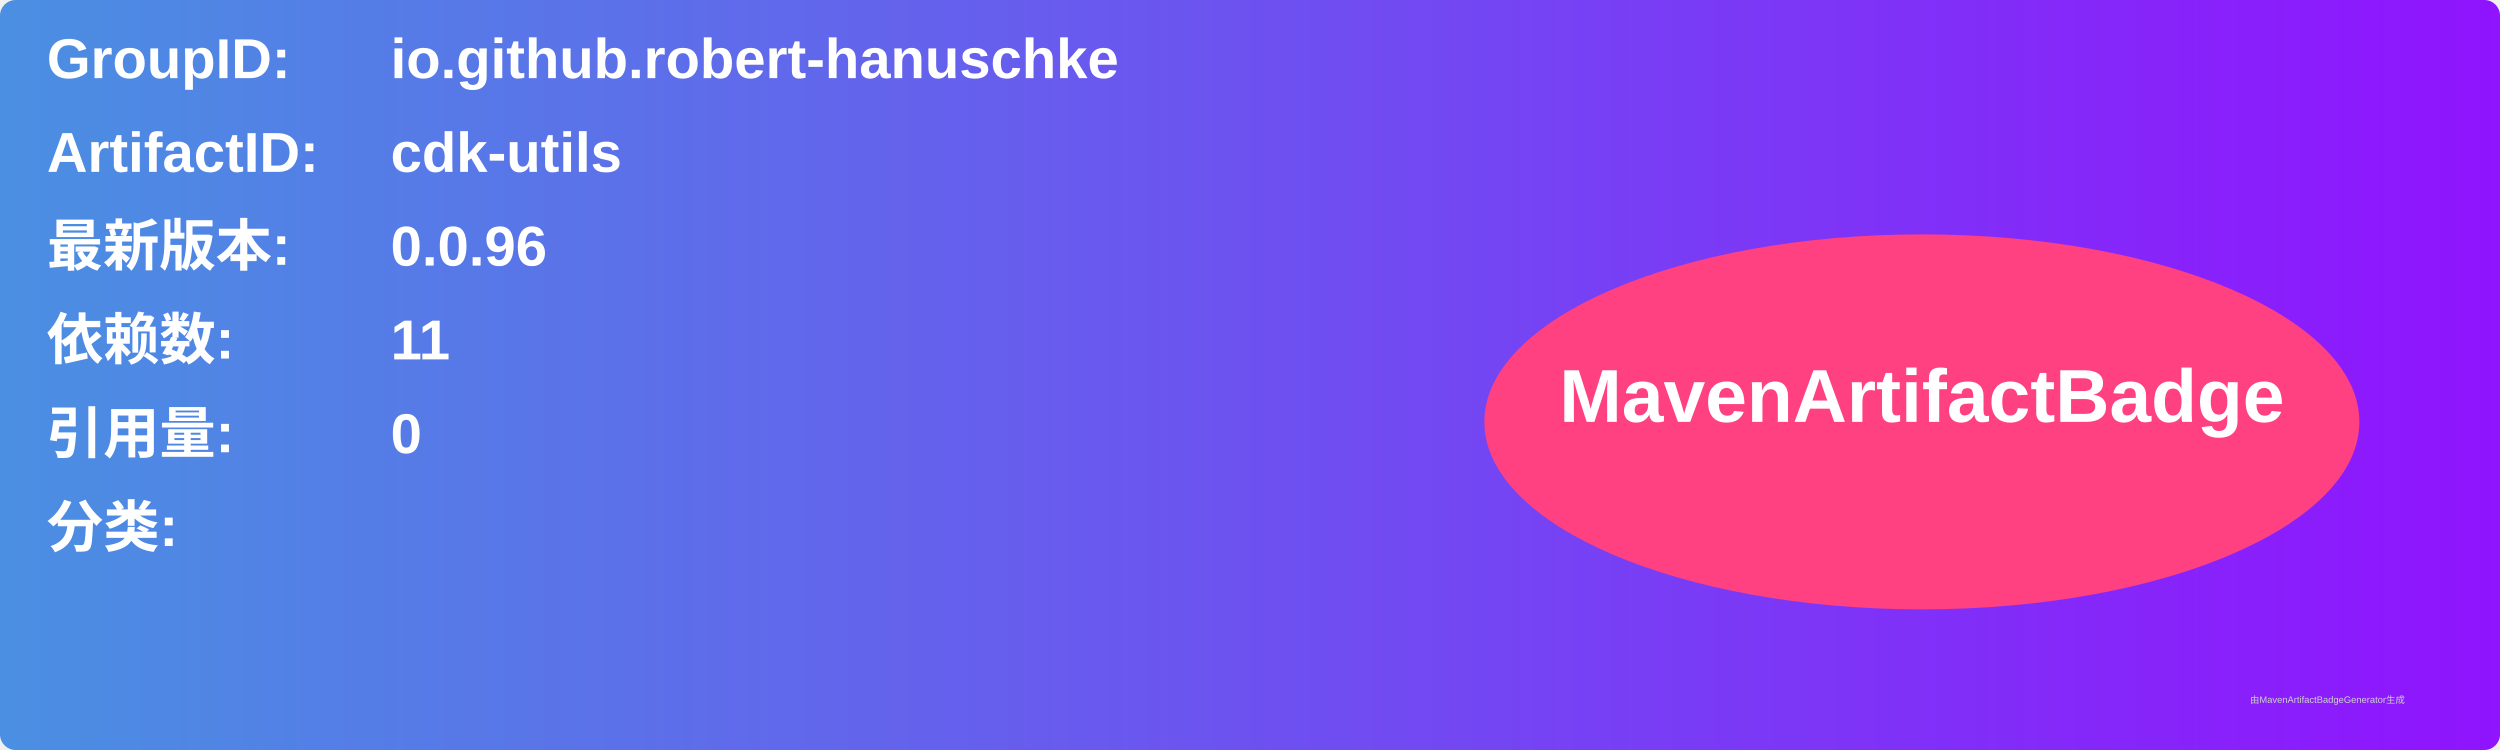
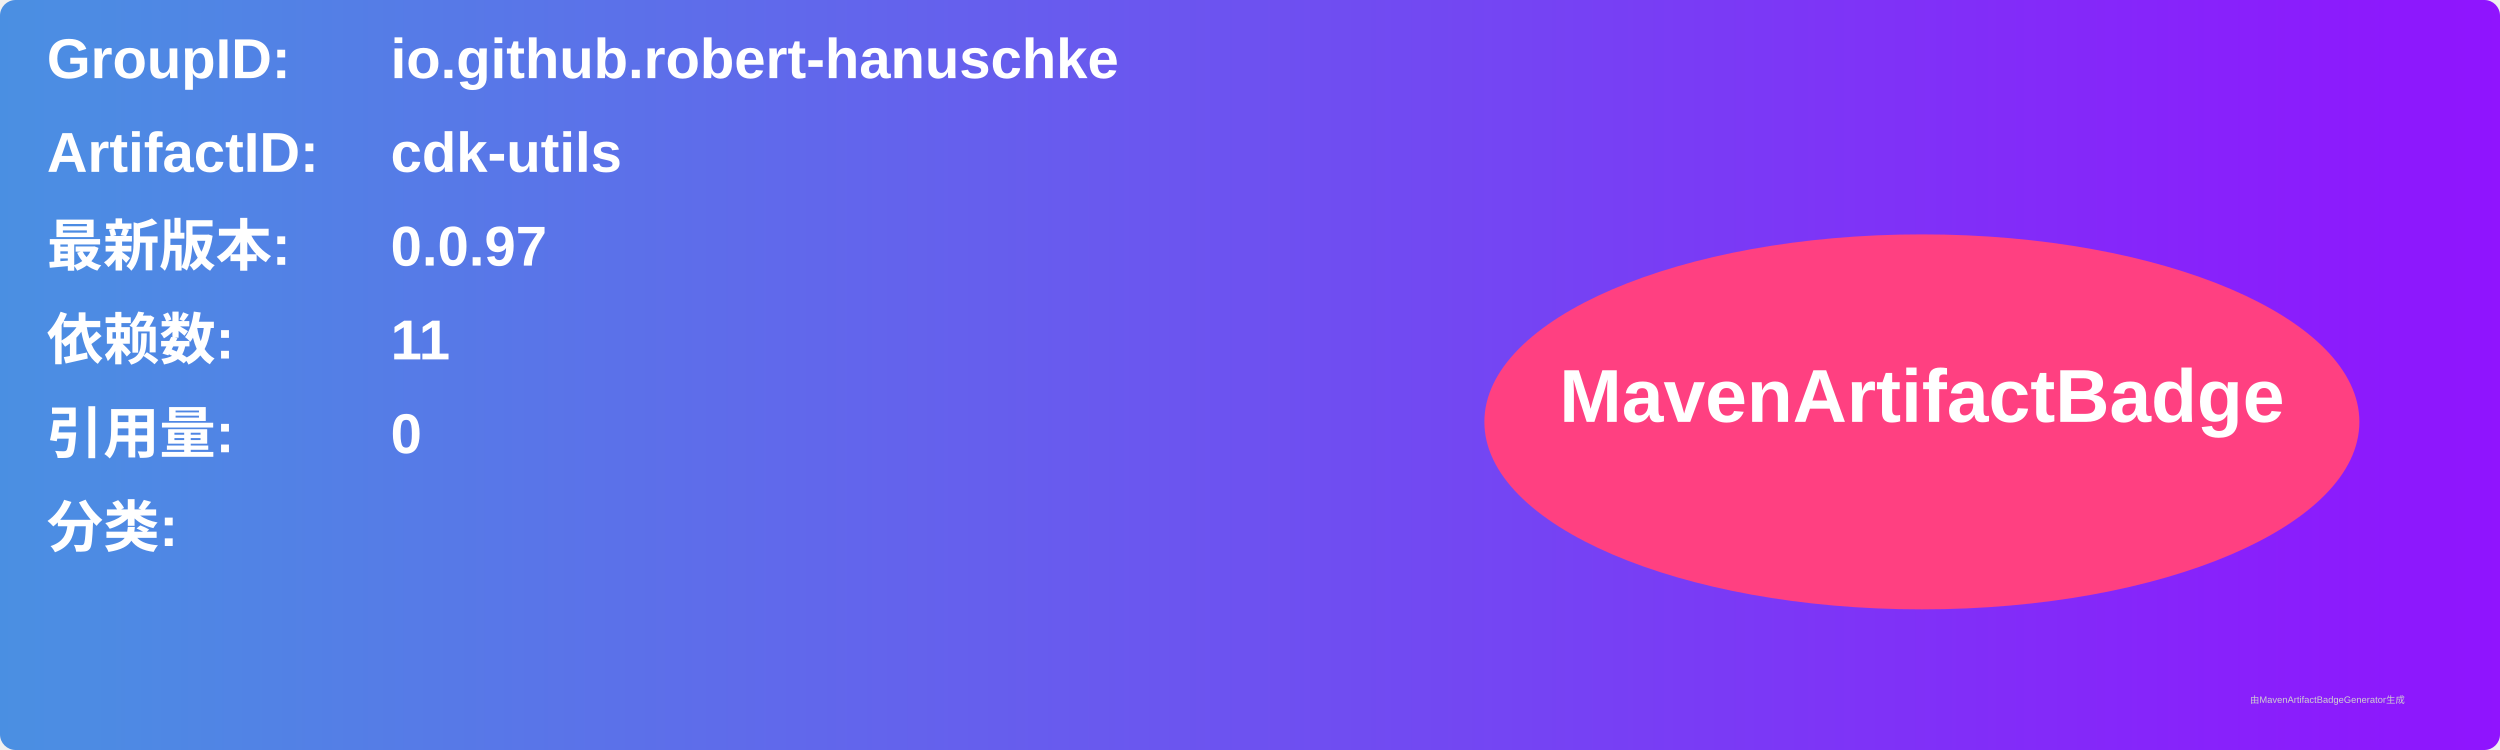
<svg xmlns="http://www.w3.org/2000/svg" width="800" height="240" viewBox="0 0 800 240">
  <linearGradient id="grad" x1="0%" y1="0%" x2="100%" y2="0%">
    <stop offset="0%" stop-color="#4a90e2" />
    <stop offset="100%" stop-color="#9013fe" />
  </linearGradient>
  <rect width="100%" height="100%" rx="5" ry="5" fill="url(#grad)" />
  <g transform="translate(15, 15)">
    <text x="0" y="10" font-family="Arial" font-size="18" fill="white" font-weight="bold" width="260">GroupID:</text>
    <text x="110" y="10" font-family="Arial" font-size="18" fill="white" font-weight="bold" width="460">io.github.robert-hanuschke</text>
    <text x="0" y="40" font-family="Arial" font-size="18" fill="white" font-weight="bold" width="260">ArtifactID:</text>
    <text x="110" y="40" font-family="Arial" font-size="18" fill="white" font-weight="bold" width="460">cdk-utils</text>
    <text x="0" y="70" font-family="Arial" font-size="18" fill="white" font-weight="bold">最新版本:</text>
    <text x="110" y="70" font-family="Arial" font-size="18" fill="white" font-weight="bold">
-       <tspan font-weight="bold">0.0.96</tspan>
+       <tspan font-weight="bold">0.0.97</tspan>
    </text>
    <text x="0" y="100" font-family="Arial" font-size="18" fill="white" font-weight="bold">依赖数: </text>
    <text x="110" y="100" font-family="Arial" font-size="18" fill="white">
      <tspan font-weight="bold">11</tspan>
    </text>
    <text x="0" y="130" font-family="Arial" font-size="18" fill="white" font-weight="bold">引用量: </text>
    <text x="110" y="130" font-family="Arial" font-size="18" fill="white">
      <tspan font-weight="bold">0</tspan>
    </text>
    <text x="0" y="160" font-family="Arial" font-size="18" fill="white" font-weight="bold">分类:</text>
    <text x="10" y="190" font-family="Arial" font-size="10" fill="white">
      <tspan font-weight="bold" />
    </text>
    <ellipse cx="600" cy="120" rx="140" ry="60" fill="#ff4081" />
    <text x="600" y="120" text-anchor="middle" font-family="Arial" font-size="24" fill="white" font-weight="bold">MavenArtifactBadge</text>
  </g>
  <text x="720" y="225" font-family="Arial" font-size="3" fill="#d0d0d0">由MavenArtifactBadgeGenerator生成</text>
</svg>
